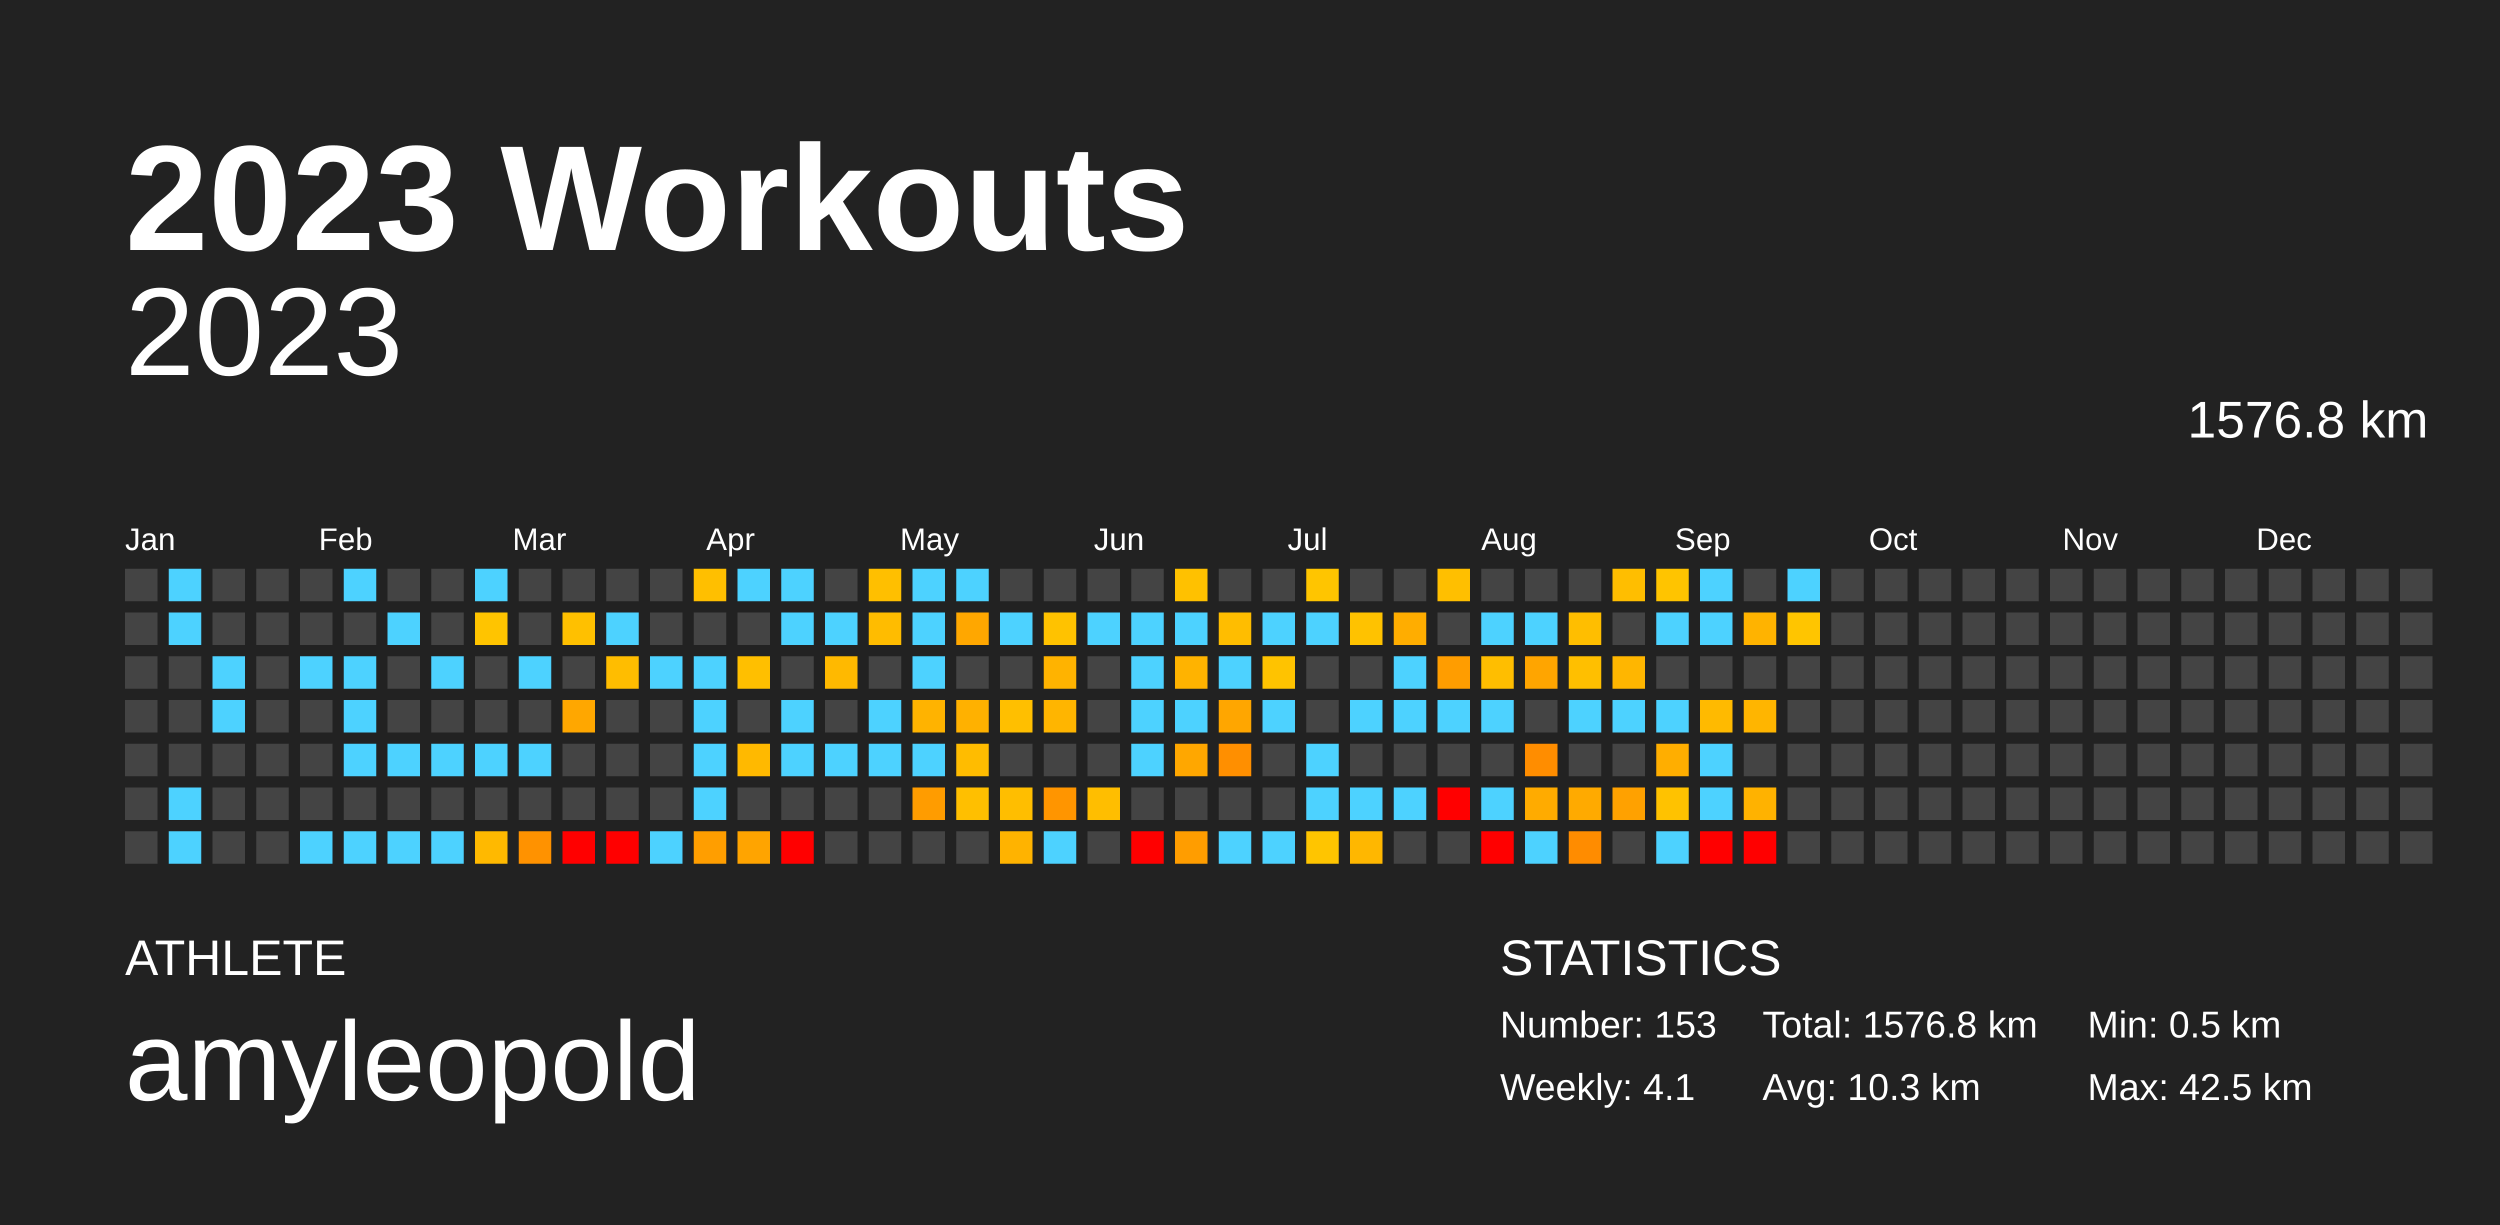
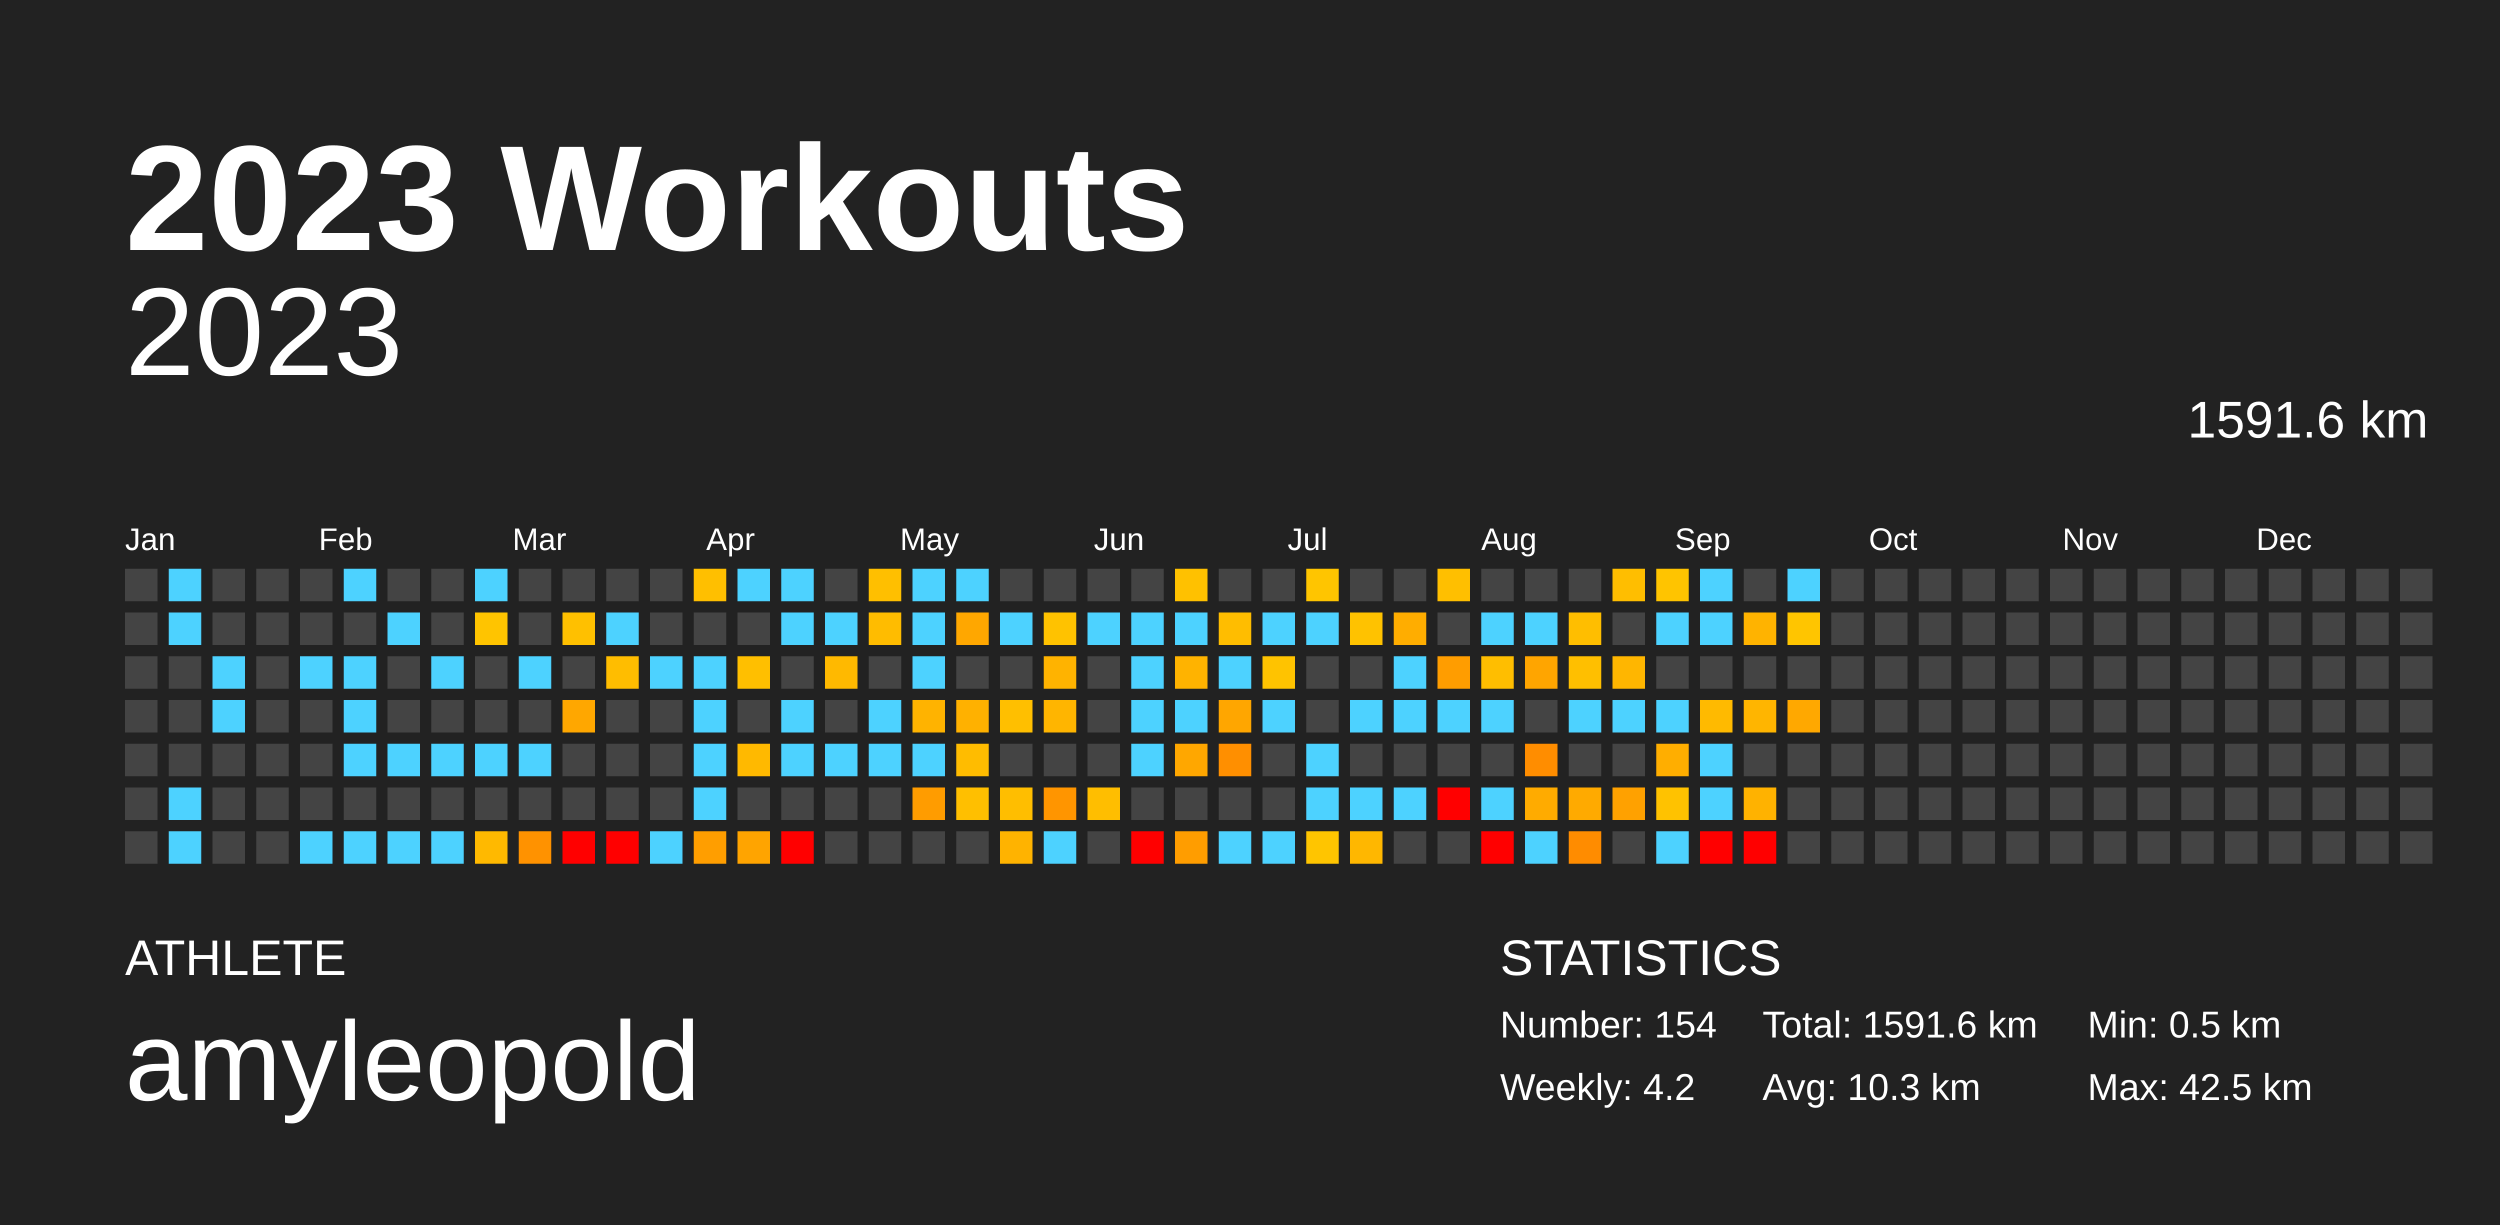
<svg xmlns="http://www.w3.org/2000/svg" baseProfile="full" height="98mm" version="1.1" viewBox="0,0,200,98" width="200mm">
  <defs />
  <rect fill="#222222" height="98" width="200" x="0" y="0" />
  <text fill="#FFFFFF" style="font-size:12px; font-family:Arial; font-weight:bold;" x="10" y="20">2023 Workouts</text>
  <text fill="#FFFFFF" style="font-size:4px; font-family:Arial" x="10" y="78">ATHLETE</text>
  <text fill="#FFFFFF" style="font-size:9px; font-family:Arial" x="10" y="88">amyleopold</text>
  <text fill="#FFFFFF" style="font-size:4px; font-family:Arial" x="120" y="78">STATISTICS</text>
-   <text fill="#FFFFFF" style="font-size:3px; font-family:Arial" x="120" y="83">Number: 153</text>
-   <text fill="#FFFFFF" style="font-size:3px; font-family:Arial" x="120" y="88">Weekly: 4.1</text>
-   <text fill="#FFFFFF" style="font-size:3px; font-family:Arial" x="141" y="83">Total: 1576.8 km</text>
+   <text fill="#FFFFFF" style="font-size:3px; font-family:Arial" x="120" y="83">Number: 154</text>
+   <text fill="#FFFFFF" style="font-size:3px; font-family:Arial" x="120" y="88">Weekly: 4.2</text>
+   <text fill="#FFFFFF" style="font-size:3px; font-family:Arial" x="141" y="83">Total: 1591.6 km</text>
  <text fill="#FFFFFF" style="font-size:3px; font-family:Arial" x="141" y="88">Avg: 10.3 km</text>
  <text fill="#FFFFFF" style="font-size:3px; font-family:Arial" x="167" y="83">Min: 0.5 km</text>
  <text fill="#FFFFFF" style="font-size:3px; font-family:Arial" x="167" y="88">Max: 42.5 km</text>
  <text alignment-baseline="hanging" fill="#FFFFFF" style="font-size:10.0px; font-family:Arial;" x="10" y="30">2023</text>
-   <text alignment-baseline="hanging" fill="#FFFFFF" style="font-size:4.125px; font-family:Arial;" x="175" y="35">1576.8 km</text>
+   <text alignment-baseline="hanging" fill="#FFFFFF" style="font-size:4.125px; font-family:Arial;" x="175" y="35">1591.6 km</text>
  <text fill="#FFFFFF" style="font-size:2.5px; font-family:Arial" x="10.0" y="44">Jan</text>
  <text fill="#FFFFFF" style="font-size:2.5px; font-family:Arial" x="25.5" y="44">Feb</text>
  <text fill="#FFFFFF" style="font-size:2.5px; font-family:Arial" x="41.0" y="44">Mar</text>
  <text fill="#FFFFFF" style="font-size:2.5px; font-family:Arial" x="56.5" y="44">Apr</text>
  <text fill="#FFFFFF" style="font-size:2.5px; font-family:Arial" x="72.0" y="44">May</text>
  <text fill="#FFFFFF" style="font-size:2.5px; font-family:Arial" x="87.5" y="44">Jun</text>
  <text fill="#FFFFFF" style="font-size:2.5px; font-family:Arial" x="103.0" y="44">Jul</text>
  <text fill="#FFFFFF" style="font-size:2.5px; font-family:Arial" x="118.5" y="44">Aug</text>
  <text fill="#FFFFFF" style="font-size:2.5px; font-family:Arial" x="134.0" y="44">Sep</text>
  <text fill="#FFFFFF" style="font-size:2.5px; font-family:Arial" x="149.5" y="44">Oct</text>
  <text fill="#FFFFFF" style="font-size:2.5px; font-family:Arial" x="165.0" y="44">Nov</text>
  <text fill="#FFFFFF" style="font-size:2.5px; font-family:Arial" x="180.5" y="44">Dec</text>
  <rect fill="#444444" height="2.6" width="2.6" x="10.0" y="45.5" />
  <rect fill="#444444" height="2.6" width="2.6" x="10.0" y="49.0" />
  <rect fill="#444444" height="2.6" width="2.6" x="10.0" y="52.5" />
  <rect fill="#444444" height="2.6" width="2.6" x="10.0" y="56.0" />
  <rect fill="#444444" height="2.6" width="2.6" x="10.0" y="59.5" />
  <rect fill="#444444" height="2.6" width="2.6" x="10.0" y="63.0" />
  <rect fill="#444444" height="2.6" width="2.6" x="10.0" y="66.5" />
  <rect fill="#4dd2ff" height="2.6" width="2.6" x="13.5" y="45.5" />
  <rect fill="#4dd2ff" height="2.6" width="2.6" x="13.5" y="49.0" />
  <rect fill="#444444" height="2.6" width="2.6" x="13.5" y="52.5" />
  <rect fill="#444444" height="2.6" width="2.6" x="13.5" y="56.0" />
  <rect fill="#444444" height="2.6" width="2.6" x="13.5" y="59.5" />
  <rect fill="#4dd2ff" height="2.6" width="2.6" x="13.5" y="63.0" />
  <rect fill="#4dd2ff" height="2.6" width="2.6" x="13.5" y="66.5" />
  <rect fill="#444444" height="2.6" width="2.6" x="17.0" y="45.5" />
  <rect fill="#444444" height="2.6" width="2.6" x="17.0" y="49.0" />
  <rect fill="#4dd2ff" height="2.6" width="2.6" x="17.0" y="52.5" />
  <rect fill="#4dd2ff" height="2.6" width="2.6" x="17.0" y="56.0" />
  <rect fill="#444444" height="2.6" width="2.6" x="17.0" y="59.5" />
  <rect fill="#444444" height="2.6" width="2.6" x="17.0" y="63.0" />
  <rect fill="#444444" height="2.6" width="2.6" x="17.0" y="66.5" />
  <rect fill="#444444" height="2.6" width="2.6" x="20.5" y="45.5" />
  <rect fill="#444444" height="2.6" width="2.6" x="20.5" y="49.0" />
  <rect fill="#444444" height="2.6" width="2.6" x="20.5" y="52.5" />
  <rect fill="#444444" height="2.6" width="2.6" x="20.5" y="56.0" />
  <rect fill="#444444" height="2.6" width="2.6" x="20.5" y="59.5" />
  <rect fill="#444444" height="2.6" width="2.6" x="20.5" y="63.0" />
  <rect fill="#444444" height="2.6" width="2.6" x="20.5" y="66.5" />
  <rect fill="#444444" height="2.6" width="2.6" x="24.0" y="45.5" />
  <rect fill="#444444" height="2.6" width="2.6" x="24.0" y="49.0" />
  <rect fill="#4dd2ff" height="2.6" width="2.6" x="24.0" y="52.5" />
  <rect fill="#444444" height="2.6" width="2.6" x="24.0" y="56.0" />
  <rect fill="#444444" height="2.6" width="2.6" x="24.0" y="59.5" />
  <rect fill="#444444" height="2.6" width="2.6" x="24.0" y="63.0" />
  <rect fill="#4dd2ff" height="2.6" width="2.6" x="24.0" y="66.5" />
  <rect fill="#4dd2ff" height="2.6" width="2.6" x="27.5" y="45.5" />
  <rect fill="#444444" height="2.6" width="2.6" x="27.5" y="49.0" />
  <rect fill="#4dd2ff" height="2.6" width="2.6" x="27.5" y="52.5" />
  <rect fill="#4dd2ff" height="2.6" width="2.6" x="27.5" y="56.0" />
  <rect fill="#4dd2ff" height="2.6" width="2.6" x="27.5" y="59.5" />
  <rect fill="#444444" height="2.6" width="2.6" x="27.5" y="63.0" />
  <rect fill="#4dd2ff" height="2.6" width="2.6" x="27.5" y="66.5" />
  <rect fill="#444444" height="2.6" width="2.6" x="31.0" y="45.5" />
  <rect fill="#4dd2ff" height="2.6" width="2.6" x="31.0" y="49.0" />
  <rect fill="#444444" height="2.6" width="2.6" x="31.0" y="52.5" />
  <rect fill="#444444" height="2.6" width="2.6" x="31.0" y="56.0" />
  <rect fill="#4dd2ff" height="2.6" width="2.6" x="31.0" y="59.5" />
  <rect fill="#444444" height="2.6" width="2.6" x="31.0" y="63.0" />
  <rect fill="#4dd2ff" height="2.6" width="2.6" x="31.0" y="66.5" />
  <rect fill="#444444" height="2.6" width="2.6" x="34.5" y="45.5" />
  <rect fill="#444444" height="2.6" width="2.6" x="34.5" y="49.0" />
  <rect fill="#4dd2ff" height="2.6" width="2.6" x="34.5" y="52.5" />
  <rect fill="#444444" height="2.6" width="2.6" x="34.5" y="56.0" />
  <rect fill="#4dd2ff" height="2.6" width="2.6" x="34.5" y="59.5" />
  <rect fill="#444444" height="2.6" width="2.6" x="34.5" y="63.0" />
  <rect fill="#4dd2ff" height="2.6" width="2.6" x="34.5" y="66.5" />
  <rect fill="#4dd2ff" height="2.6" width="2.6" x="38.0" y="45.5" />
  <rect fill="#ffc400" height="2.6" width="2.6" x="38.0" y="49.0" />
  <rect fill="#444444" height="2.6" width="2.6" x="38.0" y="52.5" />
  <rect fill="#444444" height="2.6" width="2.6" x="38.0" y="56.0" />
  <rect fill="#4dd2ff" height="2.6" width="2.6" x="38.0" y="59.5" />
  <rect fill="#444444" height="2.6" width="2.6" x="38.0" y="63.0" />
  <rect fill="#ffb900" height="2.6" width="2.6" x="38.0" y="66.5" />
  <rect fill="#444444" height="2.6" width="2.6" x="41.5" y="45.5" />
  <rect fill="#444444" height="2.6" width="2.6" x="41.5" y="49.0" />
  <rect fill="#4dd2ff" height="2.6" width="2.6" x="41.5" y="52.5" />
  <rect fill="#444444" height="2.6" width="2.6" x="41.5" y="56.0" />
  <rect fill="#4dd2ff" height="2.6" width="2.6" x="41.5" y="59.5" />
  <rect fill="#444444" height="2.6" width="2.6" x="41.5" y="63.0" />
  <rect fill="#ff9200" height="2.6" width="2.6" x="41.5" y="66.5" />
  <rect fill="#444444" height="2.6" width="2.6" x="45.0" y="45.5" />
  <rect fill="#ffc000" height="2.6" width="2.6" x="45.0" y="49.0" />
  <rect fill="#444444" height="2.6" width="2.6" x="45.0" y="52.5" />
  <rect fill="#ffa700" height="2.6" width="2.6" x="45.0" y="56.0" />
  <rect fill="#444444" height="2.6" width="2.6" x="45.0" y="59.5" />
  <rect fill="#444444" height="2.6" width="2.6" x="45.0" y="63.0" />
  <rect fill="red" height="2.6" width="2.6" x="45.0" y="66.5" />
  <rect fill="#444444" height="2.6" width="2.6" x="48.5" y="45.5" />
  <rect fill="#4dd2ff" height="2.6" width="2.6" x="48.5" y="49.0" />
  <rect fill="#ffbd00" height="2.6" width="2.6" x="48.5" y="52.5" />
  <rect fill="#444444" height="2.6" width="2.6" x="48.5" y="56.0" />
  <rect fill="#444444" height="2.6" width="2.6" x="48.5" y="59.5" />
  <rect fill="#444444" height="2.6" width="2.6" x="48.5" y="63.0" />
  <rect fill="red" height="2.6" width="2.6" x="48.5" y="66.5" />
  <rect fill="#444444" height="2.6" width="2.6" x="52.0" y="45.5" />
  <rect fill="#444444" height="2.6" width="2.6" x="52.0" y="49.0" />
  <rect fill="#4dd2ff" height="2.6" width="2.6" x="52.0" y="52.5" />
  <rect fill="#444444" height="2.6" width="2.6" x="52.0" y="56.0" />
  <rect fill="#444444" height="2.6" width="2.6" x="52.0" y="59.5" />
  <rect fill="#444444" height="2.6" width="2.6" x="52.0" y="63.0" />
  <rect fill="#4dd2ff" height="2.6" width="2.6" x="52.0" y="66.5" />
  <rect fill="#ffbf00" height="2.6" width="2.6" x="55.5" y="45.5" />
  <rect fill="#444444" height="2.6" width="2.6" x="55.5" y="49.0" />
  <rect fill="#4dd2ff" height="2.6" width="2.6" x="55.5" y="52.5" />
  <rect fill="#4dd2ff" height="2.6" width="2.6" x="55.5" y="56.0" />
  <rect fill="#4dd2ff" height="2.6" width="2.6" x="55.5" y="59.5" />
  <rect fill="#4dd2ff" height="2.6" width="2.6" x="55.5" y="63.0" />
  <rect fill="#ff9e00" height="2.6" width="2.6" x="55.5" y="66.5" />
  <rect fill="#4dd2ff" height="2.6" width="2.6" x="59.0" y="45.5" />
  <rect fill="#444444" height="2.6" width="2.6" x="59.0" y="49.0" />
  <rect fill="#ffbf00" height="2.6" width="2.6" x="59.0" y="52.5" />
  <rect fill="#444444" height="2.6" width="2.6" x="59.0" y="56.0" />
  <rect fill="#ffb900" height="2.6" width="2.6" x="59.0" y="59.5" />
  <rect fill="#444444" height="2.6" width="2.6" x="59.0" y="63.0" />
  <rect fill="#ffa400" height="2.6" width="2.6" x="59.0" y="66.5" />
  <rect fill="#4dd2ff" height="2.6" width="2.6" x="62.5" y="45.5" />
  <rect fill="#4dd2ff" height="2.6" width="2.6" x="62.5" y="49.0" />
  <rect fill="#444444" height="2.6" width="2.6" x="62.5" y="52.5" />
  <rect fill="#4dd2ff" height="2.6" width="2.6" x="62.5" y="56.0" />
  <rect fill="#4dd2ff" height="2.6" width="2.6" x="62.5" y="59.5" />
  <rect fill="#444444" height="2.6" width="2.6" x="62.5" y="63.0" />
  <rect fill="red" height="2.6" width="2.6" x="62.5" y="66.5" />
  <rect fill="#444444" height="2.6" width="2.6" x="66.0" y="45.5" />
  <rect fill="#4dd2ff" height="2.6" width="2.6" x="66.0" y="49.0" />
  <rect fill="#ffb900" height="2.6" width="2.6" x="66.0" y="52.5" />
  <rect fill="#444444" height="2.6" width="2.6" x="66.0" y="56.0" />
  <rect fill="#4dd2ff" height="2.6" width="2.6" x="66.0" y="59.5" />
  <rect fill="#444444" height="2.6" width="2.6" x="66.0" y="63.0" />
  <rect fill="#444444" height="2.6" width="2.6" x="66.0" y="66.5" />
  <rect fill="#ffbf00" height="2.6" width="2.6" x="69.5" y="45.5" />
  <rect fill="#ffbc00" height="2.6" width="2.6" x="69.5" y="49.0" />
  <rect fill="#444444" height="2.6" width="2.6" x="69.5" y="52.5" />
  <rect fill="#4dd2ff" height="2.6" width="2.6" x="69.5" y="56.0" />
  <rect fill="#4dd2ff" height="2.6" width="2.6" x="69.5" y="59.5" />
  <rect fill="#444444" height="2.6" width="2.6" x="69.5" y="63.0" />
  <rect fill="#444444" height="2.6" width="2.6" x="69.5" y="66.5" />
  <rect fill="#4dd2ff" height="2.6" width="2.6" x="73.0" y="45.5" />
  <rect fill="#4dd2ff" height="2.6" width="2.6" x="73.0" y="49.0" />
  <rect fill="#4dd2ff" height="2.6" width="2.6" x="73.0" y="52.5" />
  <rect fill="#ffb300" height="2.6" width="2.6" x="73.0" y="56.0" />
  <rect fill="#4dd2ff" height="2.6" width="2.6" x="73.0" y="59.5" />
  <rect fill="#ff9c00" height="2.6" width="2.6" x="73.0" y="63.0" />
  <rect fill="#444444" height="2.6" width="2.6" x="73.0" y="66.5" />
  <rect fill="#4dd2ff" height="2.6" width="2.6" x="76.5" y="45.5" />
  <rect fill="#ffa700" height="2.6" width="2.6" x="76.5" y="49.0" />
  <rect fill="#444444" height="2.6" width="2.6" x="76.5" y="52.5" />
  <rect fill="#ffb100" height="2.6" width="2.6" x="76.5" y="56.0" />
  <rect fill="#ffbc00" height="2.6" width="2.6" x="76.5" y="59.5" />
  <rect fill="#ffbf00" height="2.6" width="2.6" x="76.5" y="63.0" />
  <rect fill="#444444" height="2.6" width="2.6" x="76.5" y="66.5" />
  <rect fill="#444444" height="2.6" width="2.6" x="80.0" y="45.5" />
  <rect fill="#4dd2ff" height="2.6" width="2.6" x="80.0" y="49.0" />
  <rect fill="#444444" height="2.6" width="2.6" x="80.0" y="52.5" />
  <rect fill="#ffbf00" height="2.6" width="2.6" x="80.0" y="56.0" />
  <rect fill="#444444" height="2.6" width="2.6" x="80.0" y="59.5" />
  <rect fill="#ffbe00" height="2.6" width="2.6" x="80.0" y="63.0" />
  <rect fill="#ffb300" height="2.6" width="2.6" x="80.0" y="66.5" />
  <rect fill="#444444" height="2.6" width="2.6" x="83.5" y="45.5" />
  <rect fill="#ffc200" height="2.6" width="2.6" x="83.5" y="49.0" />
  <rect fill="#ffb300" height="2.6" width="2.6" x="83.5" y="52.5" />
  <rect fill="#ffb500" height="2.6" width="2.6" x="83.5" y="56.0" />
  <rect fill="#444444" height="2.6" width="2.6" x="83.5" y="59.5" />
  <rect fill="#ff9500" height="2.6" width="2.6" x="83.5" y="63.0" />
  <rect fill="#4dd2ff" height="2.6" width="2.6" x="83.5" y="66.5" />
  <rect fill="#444444" height="2.6" width="2.6" x="87.0" y="45.5" />
  <rect fill="#4dd2ff" height="2.6" width="2.6" x="87.0" y="49.0" />
  <rect fill="#444444" height="2.6" width="2.6" x="87.0" y="52.5" />
  <rect fill="#444444" height="2.6" width="2.6" x="87.0" y="56.0" />
  <rect fill="#444444" height="2.6" width="2.6" x="87.0" y="59.5" />
  <rect fill="#ffbe00" height="2.6" width="2.6" x="87.0" y="63.0" />
  <rect fill="#444444" height="2.6" width="2.6" x="87.0" y="66.5" />
  <rect fill="#444444" height="2.6" width="2.6" x="90.5" y="45.5" />
  <rect fill="#4dd2ff" height="2.6" width="2.6" x="90.5" y="49.0" />
  <rect fill="#4dd2ff" height="2.6" width="2.6" x="90.5" y="52.5" />
  <rect fill="#4dd2ff" height="2.6" width="2.6" x="90.5" y="56.0" />
  <rect fill="#4dd2ff" height="2.6" width="2.6" x="90.5" y="59.5" />
  <rect fill="#444444" height="2.6" width="2.6" x="90.5" y="63.0" />
  <rect fill="red" height="2.6" width="2.6" x="90.5" y="66.5" />
  <rect fill="#ffc100" height="2.6" width="2.6" x="94.0" y="45.5" />
  <rect fill="#4dd2ff" height="2.6" width="2.6" x="94.0" y="49.0" />
  <rect fill="#ffb300" height="2.6" width="2.6" x="94.0" y="52.5" />
  <rect fill="#4dd2ff" height="2.6" width="2.6" x="94.0" y="56.0" />
  <rect fill="#ffa700" height="2.6" width="2.6" x="94.0" y="59.5" />
  <rect fill="#444444" height="2.6" width="2.6" x="94.0" y="63.0" />
  <rect fill="#ff9d00" height="2.6" width="2.6" x="94.0" y="66.5" />
  <rect fill="#444444" height="2.6" width="2.6" x="97.5" y="45.5" />
  <rect fill="#ffbd00" height="2.6" width="2.6" x="97.5" y="49.0" />
  <rect fill="#4dd2ff" height="2.6" width="2.6" x="97.5" y="52.5" />
  <rect fill="#ffa600" height="2.6" width="2.6" x="97.5" y="56.0" />
  <rect fill="#ff8f00" height="2.6" width="2.6" x="97.5" y="59.5" />
  <rect fill="#444444" height="2.6" width="2.6" x="97.5" y="63.0" />
  <rect fill="#4dd2ff" height="2.6" width="2.6" x="97.5" y="66.5" />
  <rect fill="#444444" height="2.6" width="2.6" x="101.0" y="45.5" />
  <rect fill="#4dd2ff" height="2.6" width="2.6" x="101.0" y="49.0" />
  <rect fill="#ffc300" height="2.6" width="2.6" x="101.0" y="52.5" />
  <rect fill="#4dd2ff" height="2.6" width="2.6" x="101.0" y="56.0" />
  <rect fill="#444444" height="2.6" width="2.6" x="101.0" y="59.5" />
  <rect fill="#444444" height="2.6" width="2.6" x="101.0" y="63.0" />
  <rect fill="#4dd2ff" height="2.6" width="2.6" x="101.0" y="66.5" />
  <rect fill="#ffc500" height="2.6" width="2.6" x="104.5" y="45.5" />
  <rect fill="#4dd2ff" height="2.6" width="2.6" x="104.5" y="49.0" />
  <rect fill="#444444" height="2.6" width="2.6" x="104.5" y="52.5" />
  <rect fill="#444444" height="2.6" width="2.6" x="104.5" y="56.0" />
  <rect fill="#4dd2ff" height="2.6" width="2.6" x="104.5" y="59.5" />
  <rect fill="#4dd2ff" height="2.6" width="2.6" x="104.5" y="63.0" />
  <rect fill="#ffc500" height="2.6" width="2.6" x="104.5" y="66.5" />
  <rect fill="#444444" height="2.6" width="2.6" x="108.0" y="45.5" />
  <rect fill="#ffc200" height="2.6" width="2.6" x="108.0" y="49.0" />
  <rect fill="#444444" height="2.6" width="2.6" x="108.0" y="52.5" />
  <rect fill="#4dd2ff" height="2.6" width="2.6" x="108.0" y="56.0" />
  <rect fill="#444444" height="2.6" width="2.6" x="108.0" y="59.5" />
  <rect fill="#4dd2ff" height="2.6" width="2.6" x="108.0" y="63.0" />
  <rect fill="#ffb700" height="2.6" width="2.6" x="108.0" y="66.5" />
  <rect fill="#444444" height="2.6" width="2.6" x="111.5" y="45.5" />
  <rect fill="#ffad00" height="2.6" width="2.6" x="111.5" y="49.0" />
  <rect fill="#4dd2ff" height="2.6" width="2.6" x="111.5" y="52.5" />
  <rect fill="#4dd2ff" height="2.6" width="2.6" x="111.5" y="56.0" />
  <rect fill="#444444" height="2.6" width="2.6" x="111.5" y="59.5" />
  <rect fill="#4dd2ff" height="2.6" width="2.6" x="111.5" y="63.0" />
  <rect fill="#444444" height="2.6" width="2.6" x="111.5" y="66.5" />
  <rect fill="#ffbf00" height="2.6" width="2.6" x="115.0" y="45.5" />
  <rect fill="#444444" height="2.6" width="2.6" x="115.0" y="49.0" />
  <rect fill="#ff9d00" height="2.6" width="2.6" x="115.0" y="52.5" />
  <rect fill="#4dd2ff" height="2.6" width="2.6" x="115.0" y="56.0" />
  <rect fill="#444444" height="2.6" width="2.6" x="115.0" y="59.5" />
  <rect fill="red" height="2.6" width="2.6" x="115.0" y="63.0" />
  <rect fill="#444444" height="2.6" width="2.6" x="115.0" y="66.5" />
  <rect fill="#444444" height="2.6" width="2.6" x="118.5" y="45.5" />
  <rect fill="#4dd2ff" height="2.6" width="2.6" x="118.5" y="49.0" />
  <rect fill="#ffbe00" height="2.6" width="2.6" x="118.5" y="52.5" />
  <rect fill="#4dd2ff" height="2.6" width="2.6" x="118.5" y="56.0" />
  <rect fill="#444444" height="2.6" width="2.6" x="118.5" y="59.5" />
  <rect fill="#4dd2ff" height="2.6" width="2.6" x="118.5" y="63.0" />
  <rect fill="red" height="2.6" width="2.6" x="118.5" y="66.5" />
  <rect fill="#444444" height="2.6" width="2.6" x="122.0" y="45.5" />
  <rect fill="#4dd2ff" height="2.6" width="2.6" x="122.0" y="49.0" />
  <rect fill="#ffa500" height="2.6" width="2.6" x="122.0" y="52.5" />
  <rect fill="#444444" height="2.6" width="2.6" x="122.0" y="56.0" />
  <rect fill="#ff8d00" height="2.6" width="2.6" x="122.0" y="59.5" />
  <rect fill="#ffab00" height="2.6" width="2.6" x="122.0" y="63.0" />
  <rect fill="#4dd2ff" height="2.6" width="2.6" x="122.0" y="66.5" />
  <rect fill="#444444" height="2.6" width="2.6" x="125.5" y="45.5" />
  <rect fill="#ffbe00" height="2.6" width="2.6" x="125.5" y="49.0" />
  <rect fill="#ffbf00" height="2.6" width="2.6" x="125.5" y="52.5" />
  <rect fill="#4dd2ff" height="2.6" width="2.6" x="125.5" y="56.0" />
  <rect fill="#444444" height="2.6" width="2.6" x="125.5" y="59.5" />
  <rect fill="#ffaa00" height="2.6" width="2.6" x="125.5" y="63.0" />
  <rect fill="#ff8c00" height="2.6" width="2.6" x="125.5" y="66.5" />
  <rect fill="#ffbe00" height="2.6" width="2.6" x="129.0" y="45.5" />
  <rect fill="#444444" height="2.6" width="2.6" x="129.0" y="49.0" />
  <rect fill="#ffb600" height="2.6" width="2.6" x="129.0" y="52.5" />
  <rect fill="#4dd2ff" height="2.6" width="2.6" x="129.0" y="56.0" />
  <rect fill="#444444" height="2.6" width="2.6" x="129.0" y="59.5" />
  <rect fill="#ffa100" height="2.6" width="2.6" x="129.0" y="63.0" />
  <rect fill="#444444" height="2.6" width="2.6" x="129.0" y="66.5" />
  <rect fill="#ffc400" height="2.6" width="2.6" x="132.5" y="45.5" />
  <rect fill="#4dd2ff" height="2.6" width="2.6" x="132.5" y="49.0" />
  <rect fill="#444444" height="2.6" width="2.6" x="132.5" y="52.5" />
  <rect fill="#4dd2ff" height="2.6" width="2.6" x="132.5" y="56.0" />
  <rect fill="#ffae00" height="2.6" width="2.6" x="132.5" y="59.5" />
  <rect fill="#ffc200" height="2.6" width="2.6" x="132.5" y="63.0" />
  <rect fill="#4dd2ff" height="2.6" width="2.6" x="132.5" y="66.5" />
  <rect fill="#4dd2ff" height="2.6" width="2.6" x="136.0" y="45.5" />
  <rect fill="#4dd2ff" height="2.6" width="2.6" x="136.0" y="49.0" />
  <rect fill="#444444" height="2.6" width="2.6" x="136.0" y="52.5" />
  <rect fill="#ffba00" height="2.6" width="2.6" x="136.0" y="56.0" />
  <rect fill="#4dd2ff" height="2.6" width="2.6" x="136.0" y="59.5" />
  <rect fill="#4dd2ff" height="2.6" width="2.6" x="136.0" y="63.0" />
  <rect fill="red" height="2.6" width="2.6" x="136.0" y="66.5" />
  <rect fill="#444444" height="2.6" width="2.6" x="139.5" y="45.5" />
  <rect fill="#ffb300" height="2.6" width="2.6" x="139.5" y="49.0" />
  <rect fill="#444444" height="2.6" width="2.6" x="139.5" y="52.5" />
  <rect fill="#ffb500" height="2.6" width="2.6" x="139.5" y="56.0" />
  <rect fill="#444444" height="2.6" width="2.6" x="139.5" y="59.5" />
  <rect fill="#ffb200" height="2.6" width="2.6" x="139.5" y="63.0" />
  <rect fill="red" height="2.6" width="2.6" x="139.5" y="66.5" />
  <rect fill="#4dd2ff" height="2.6" width="2.6" x="143.0" y="45.5" />
  <rect fill="#ffc500" height="2.6" width="2.6" x="143.0" y="49.0" />
  <rect fill="#444444" height="2.6" width="2.6" x="143.0" y="52.5" />
-   <rect fill="#444444" height="2.6" width="2.6" x="143.0" y="56.0" />
+   <rect fill="#ffa800" height="2.6" width="2.6" x="143.0" y="56.0" />
  <rect fill="#444444" height="2.6" width="2.6" x="143.0" y="59.5" />
  <rect fill="#444444" height="2.6" width="2.6" x="143.0" y="63.0" />
  <rect fill="#444444" height="2.6" width="2.6" x="143.0" y="66.5" />
  <rect fill="#444444" height="2.6" width="2.6" x="146.5" y="45.5" />
  <rect fill="#444444" height="2.6" width="2.6" x="146.5" y="49.0" />
  <rect fill="#444444" height="2.6" width="2.6" x="146.5" y="52.5" />
  <rect fill="#444444" height="2.6" width="2.6" x="146.5" y="56.0" />
  <rect fill="#444444" height="2.6" width="2.6" x="146.5" y="59.5" />
  <rect fill="#444444" height="2.6" width="2.6" x="146.5" y="63.0" />
  <rect fill="#444444" height="2.6" width="2.6" x="146.5" y="66.5" />
  <rect fill="#444444" height="2.6" width="2.6" x="150.0" y="45.5" />
  <rect fill="#444444" height="2.6" width="2.6" x="150.0" y="49.0" />
  <rect fill="#444444" height="2.6" width="2.6" x="150.0" y="52.5" />
  <rect fill="#444444" height="2.6" width="2.6" x="150.0" y="56.0" />
  <rect fill="#444444" height="2.6" width="2.6" x="150.0" y="59.5" />
  <rect fill="#444444" height="2.6" width="2.6" x="150.0" y="63.0" />
  <rect fill="#444444" height="2.6" width="2.6" x="150.0" y="66.5" />
  <rect fill="#444444" height="2.6" width="2.6" x="153.5" y="45.5" />
  <rect fill="#444444" height="2.6" width="2.6" x="153.5" y="49.0" />
  <rect fill="#444444" height="2.6" width="2.6" x="153.5" y="52.5" />
  <rect fill="#444444" height="2.6" width="2.6" x="153.5" y="56.0" />
  <rect fill="#444444" height="2.6" width="2.6" x="153.5" y="59.5" />
  <rect fill="#444444" height="2.6" width="2.6" x="153.5" y="63.0" />
  <rect fill="#444444" height="2.6" width="2.6" x="153.5" y="66.5" />
  <rect fill="#444444" height="2.6" width="2.6" x="157.0" y="45.5" />
  <rect fill="#444444" height="2.6" width="2.6" x="157.0" y="49.0" />
  <rect fill="#444444" height="2.6" width="2.6" x="157.0" y="52.5" />
  <rect fill="#444444" height="2.6" width="2.6" x="157.0" y="56.0" />
  <rect fill="#444444" height="2.6" width="2.6" x="157.0" y="59.5" />
  <rect fill="#444444" height="2.6" width="2.6" x="157.0" y="63.0" />
  <rect fill="#444444" height="2.6" width="2.6" x="157.0" y="66.5" />
  <rect fill="#444444" height="2.6" width="2.6" x="160.5" y="45.5" />
  <rect fill="#444444" height="2.6" width="2.6" x="160.5" y="49.0" />
  <rect fill="#444444" height="2.6" width="2.6" x="160.5" y="52.5" />
  <rect fill="#444444" height="2.6" width="2.6" x="160.5" y="56.0" />
  <rect fill="#444444" height="2.6" width="2.6" x="160.5" y="59.5" />
  <rect fill="#444444" height="2.6" width="2.6" x="160.5" y="63.0" />
  <rect fill="#444444" height="2.6" width="2.6" x="160.5" y="66.5" />
  <rect fill="#444444" height="2.6" width="2.6" x="164.0" y="45.5" />
  <rect fill="#444444" height="2.6" width="2.6" x="164.0" y="49.0" />
  <rect fill="#444444" height="2.6" width="2.6" x="164.0" y="52.5" />
  <rect fill="#444444" height="2.6" width="2.6" x="164.0" y="56.0" />
  <rect fill="#444444" height="2.6" width="2.6" x="164.0" y="59.5" />
  <rect fill="#444444" height="2.6" width="2.6" x="164.0" y="63.0" />
  <rect fill="#444444" height="2.6" width="2.6" x="164.0" y="66.5" />
  <rect fill="#444444" height="2.6" width="2.6" x="167.5" y="45.5" />
  <rect fill="#444444" height="2.6" width="2.6" x="167.5" y="49.0" />
  <rect fill="#444444" height="2.6" width="2.6" x="167.5" y="52.5" />
  <rect fill="#444444" height="2.6" width="2.6" x="167.5" y="56.0" />
  <rect fill="#444444" height="2.6" width="2.6" x="167.5" y="59.5" />
  <rect fill="#444444" height="2.6" width="2.6" x="167.5" y="63.0" />
  <rect fill="#444444" height="2.6" width="2.6" x="167.5" y="66.5" />
  <rect fill="#444444" height="2.6" width="2.6" x="171.0" y="45.5" />
  <rect fill="#444444" height="2.6" width="2.6" x="171.0" y="49.0" />
  <rect fill="#444444" height="2.6" width="2.6" x="171.0" y="52.5" />
  <rect fill="#444444" height="2.6" width="2.6" x="171.0" y="56.0" />
  <rect fill="#444444" height="2.6" width="2.6" x="171.0" y="59.5" />
  <rect fill="#444444" height="2.6" width="2.6" x="171.0" y="63.0" />
  <rect fill="#444444" height="2.6" width="2.6" x="171.0" y="66.5" />
  <rect fill="#444444" height="2.6" width="2.6" x="174.5" y="45.5" />
  <rect fill="#444444" height="2.6" width="2.6" x="174.5" y="49.0" />
  <rect fill="#444444" height="2.6" width="2.6" x="174.5" y="52.5" />
  <rect fill="#444444" height="2.6" width="2.6" x="174.5" y="56.0" />
  <rect fill="#444444" height="2.6" width="2.6" x="174.5" y="59.5" />
  <rect fill="#444444" height="2.6" width="2.6" x="174.5" y="63.0" />
  <rect fill="#444444" height="2.6" width="2.6" x="174.5" y="66.5" />
  <rect fill="#444444" height="2.6" width="2.6" x="178.0" y="45.5" />
  <rect fill="#444444" height="2.6" width="2.6" x="178.0" y="49.0" />
  <rect fill="#444444" height="2.6" width="2.6" x="178.0" y="52.5" />
  <rect fill="#444444" height="2.6" width="2.6" x="178.0" y="56.0" />
  <rect fill="#444444" height="2.6" width="2.6" x="178.0" y="59.5" />
  <rect fill="#444444" height="2.6" width="2.6" x="178.0" y="63.0" />
  <rect fill="#444444" height="2.6" width="2.6" x="178.0" y="66.5" />
  <rect fill="#444444" height="2.6" width="2.6" x="181.5" y="45.5" />
  <rect fill="#444444" height="2.6" width="2.6" x="181.5" y="49.0" />
  <rect fill="#444444" height="2.6" width="2.6" x="181.5" y="52.5" />
  <rect fill="#444444" height="2.6" width="2.6" x="181.5" y="56.0" />
  <rect fill="#444444" height="2.6" width="2.6" x="181.5" y="59.5" />
  <rect fill="#444444" height="2.6" width="2.6" x="181.5" y="63.0" />
  <rect fill="#444444" height="2.6" width="2.6" x="181.5" y="66.5" />
  <rect fill="#444444" height="2.6" width="2.6" x="185.0" y="45.5" />
  <rect fill="#444444" height="2.6" width="2.6" x="185.0" y="49.0" />
  <rect fill="#444444" height="2.6" width="2.6" x="185.0" y="52.5" />
  <rect fill="#444444" height="2.6" width="2.6" x="185.0" y="56.0" />
  <rect fill="#444444" height="2.6" width="2.6" x="185.0" y="59.5" />
  <rect fill="#444444" height="2.6" width="2.6" x="185.0" y="63.0" />
  <rect fill="#444444" height="2.6" width="2.6" x="185.0" y="66.5" />
  <rect fill="#444444" height="2.6" width="2.6" x="188.5" y="45.5" />
  <rect fill="#444444" height="2.6" width="2.6" x="188.5" y="49.0" />
  <rect fill="#444444" height="2.6" width="2.6" x="188.5" y="52.5" />
  <rect fill="#444444" height="2.6" width="2.6" x="188.5" y="56.0" />
  <rect fill="#444444" height="2.6" width="2.6" x="188.5" y="59.5" />
  <rect fill="#444444" height="2.6" width="2.6" x="188.5" y="63.0" />
  <rect fill="#444444" height="2.6" width="2.6" x="188.5" y="66.5" />
  <rect fill="#444444" height="2.6" width="2.6" x="192.0" y="45.5" />
  <rect fill="#444444" height="2.6" width="2.6" x="192.0" y="49.0" />
  <rect fill="#444444" height="2.6" width="2.6" x="192.0" y="52.5" />
  <rect fill="#444444" height="2.6" width="2.6" x="192.0" y="56.0" />
  <rect fill="#444444" height="2.6" width="2.6" x="192.0" y="59.5" />
  <rect fill="#444444" height="2.6" width="2.6" x="192.0" y="63.0" />
  <rect fill="#444444" height="2.6" width="2.6" x="192.0" y="66.5" />
</svg>
